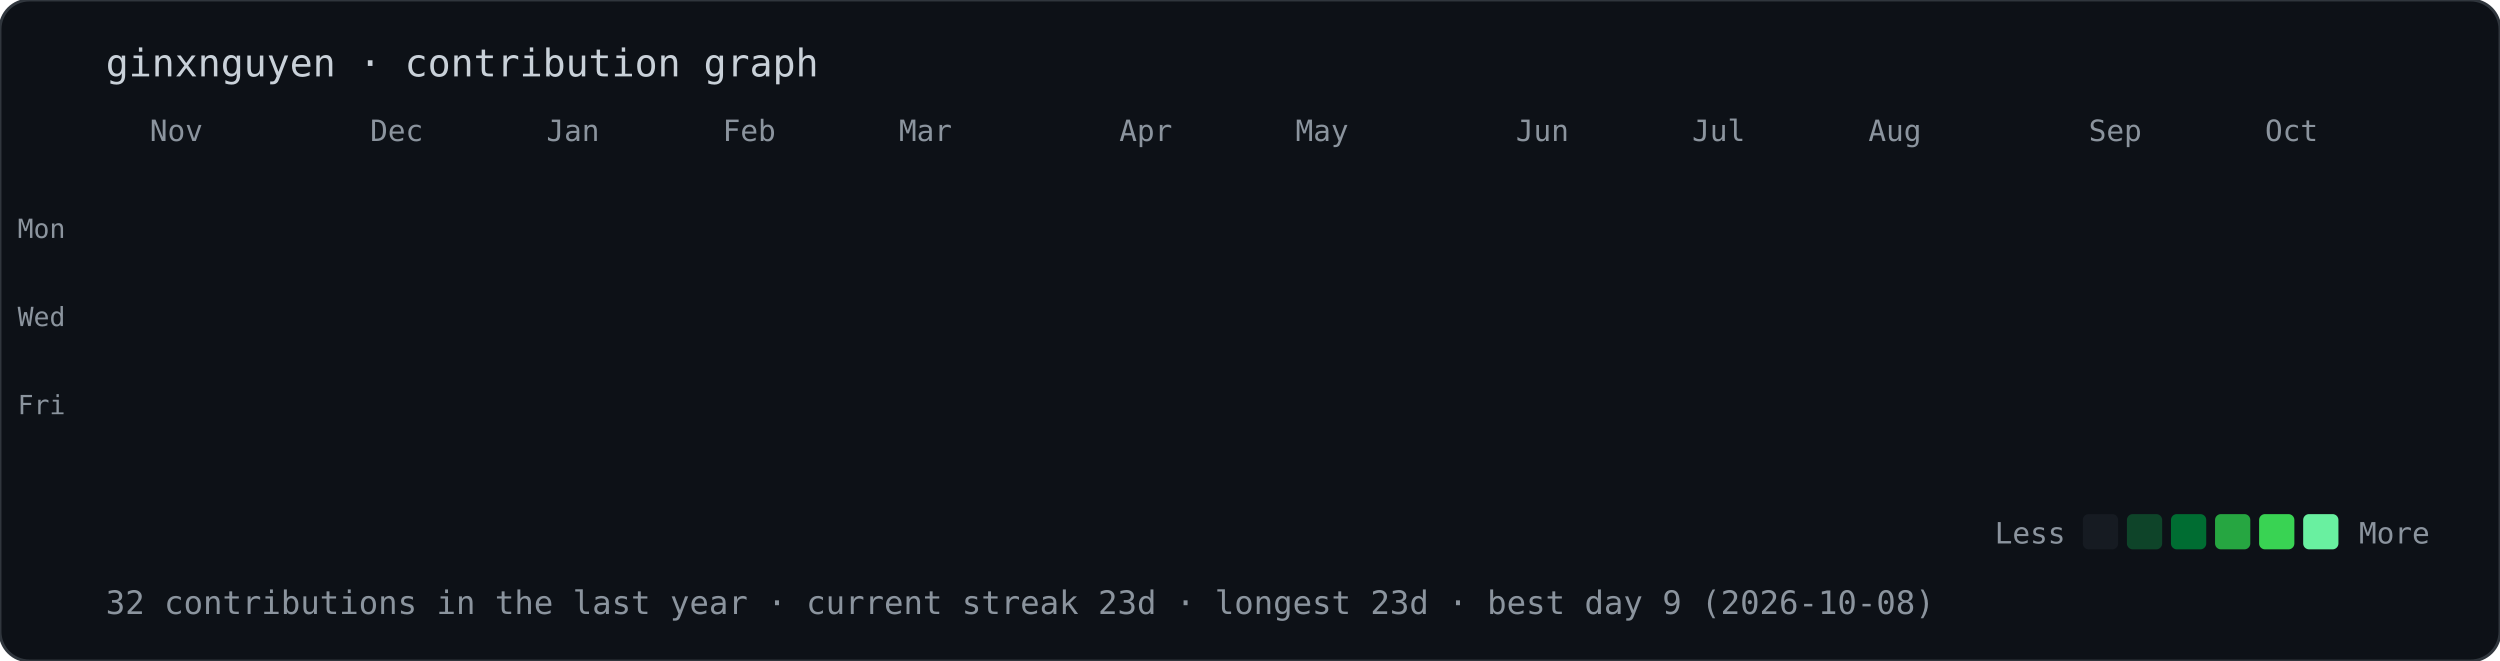
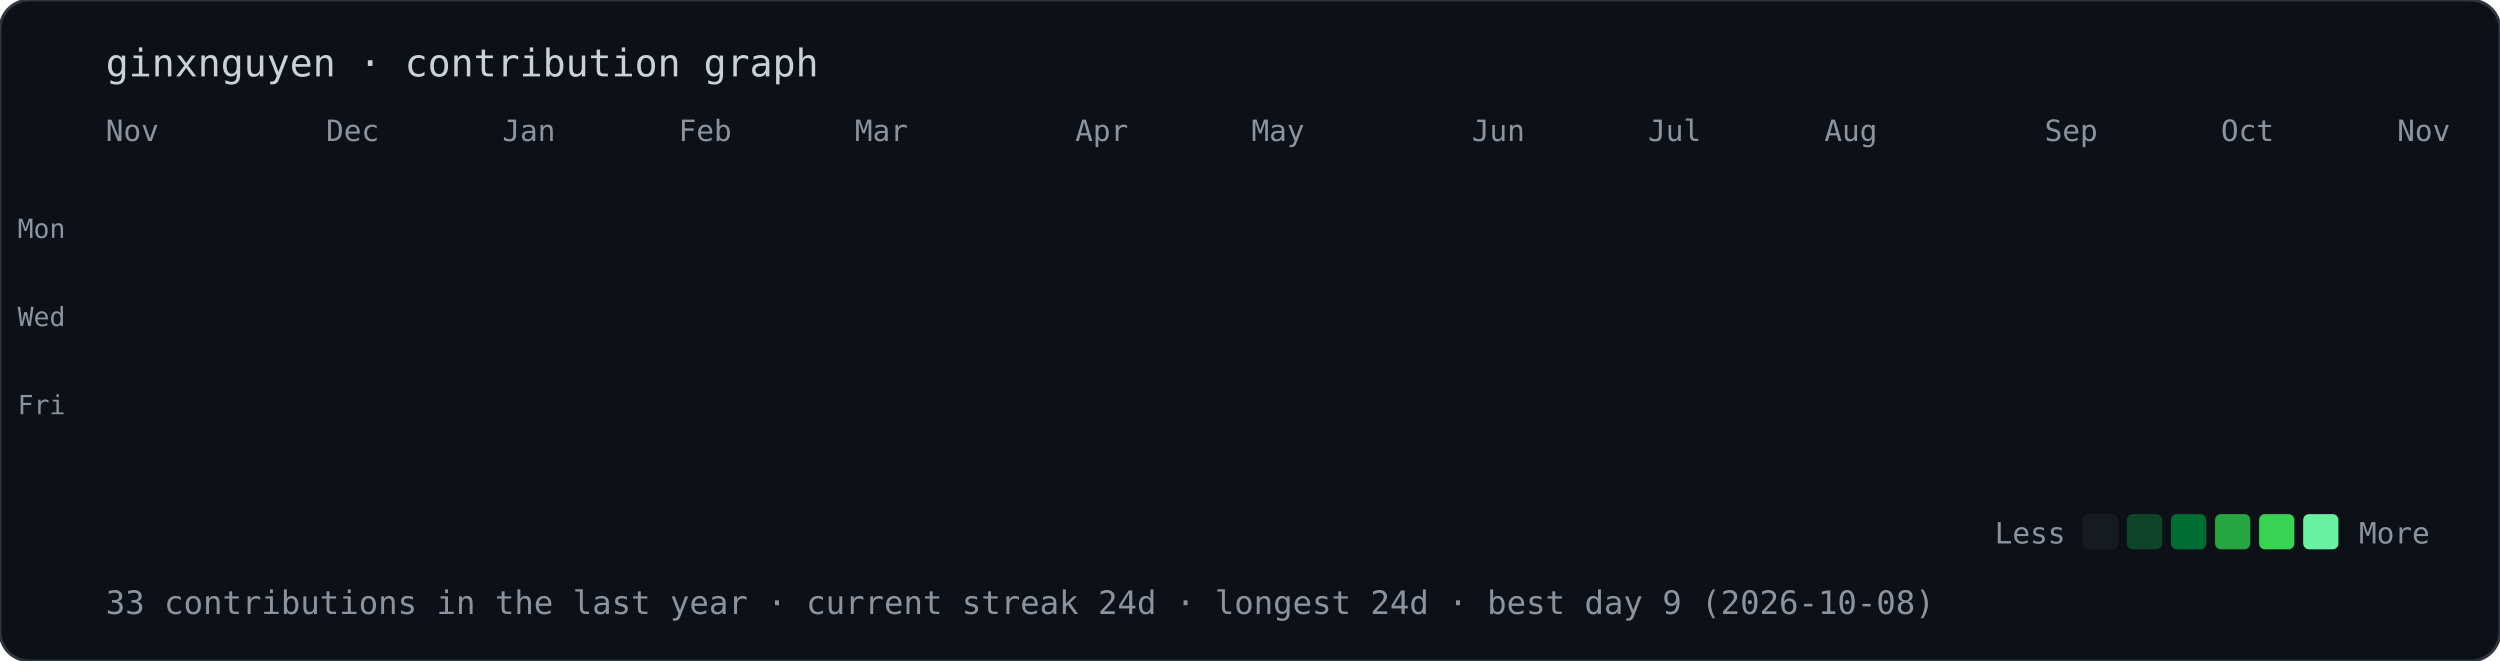
<svg xmlns="http://www.w3.org/2000/svg" width="851" height="225" viewBox="0 0 851 225">
  <style>@keyframes drop{from{opacity:0;transform:translateY(-10px)}to{opacity:1;transform:translateY(0)}}.d{opacity:0;animation:drop .5s ease-out forwards}text{font-family:ui-monospace,Menlo,Consolas,monospace;fill:#8b949e}</style>
  <rect width="100%" height="100%" rx="10" fill="#0d1117" stroke="#30363d" />
  <text x="36" y="26" style="font-size:13px;fill:#c9d1d9">ginxnguyen · contribution graph</text>
-   <text x="51" y="48" style="font-size:10px">Nov</text>
-   <text x="126" y="48" style="font-size:10px">Dec</text>
-   <text x="186" y="48" style="font-size:10px">Jan</text>
-   <text x="246" y="48" style="font-size:10px">Feb</text>
-   <text x="306" y="48" style="font-size:10px">Mar</text>
-   <text x="381" y="48" style="font-size:10px">Apr</text>
-   <text x="441" y="48" style="font-size:10px">May</text>
-   <text x="516" y="48" style="font-size:10px">Jun</text>
-   <text x="576" y="48" style="font-size:10px">Jul</text>
-   <text x="636" y="48" style="font-size:10px">Aug</text>
-   <text x="711" y="48" style="font-size:10px">Sep</text>
-   <text x="771" y="48" style="font-size:10px">Oct</text>
+   <text x="36" y="48" style="font-size:10px">Nov</text>
+   <text x="111" y="48" style="font-size:10px">Dec</text>
+   <text x="171" y="48" style="font-size:10px">Jan</text>
+   <text x="231" y="48" style="font-size:10px">Feb</text>
+   <text x="291" y="48" style="font-size:10px">Mar</text>
+   <text x="366" y="48" style="font-size:10px">Apr</text>
+   <text x="426" y="48" style="font-size:10px">May</text>
+   <text x="501" y="48" style="font-size:10px">Jun</text>
+   <text x="561" y="48" style="font-size:10px">Jul</text>
+   <text x="621" y="48" style="font-size:10px">Aug</text>
+   <text x="696" y="48" style="font-size:10px">Sep</text>
+   <text x="756" y="48" style="font-size:10px">Oct</text>
+   <text x="816" y="48" style="font-size:10px">Nov</text>
  <text x="6" y="81" style="font-size:9px">Mon</text>
  <text x="6" y="111" style="font-size:9px">Wed</text>
  <text x="6" y="141" style="font-size:9px">Fri</text>
  <rect class="d" x="36" y="56" width="12" height="12" rx="2" fill="#161b22" style="animation-delay:0.00s" />
  <rect class="d" x="36" y="71" width="12" height="12" rx="2" fill="#161b22" style="animation-delay:0.02s" />
  <rect class="d" x="36" y="86" width="12" height="12" rx="2" fill="#161b22" style="animation-delay:0.04s" />
  <rect class="d" x="36" y="101" width="12" height="12" rx="2" fill="#161b22" style="animation-delay:0.06s" />
  <rect class="d" x="36" y="116" width="12" height="12" rx="2" fill="#161b22" style="animation-delay:0.08s" />
  <rect class="d" x="36" y="131" width="12" height="12" rx="2" fill="#161b22" style="animation-delay:0.10s" />
  <rect class="d" x="36" y="146" width="12" height="12" rx="2" fill="#161b22" style="animation-delay:0.12s" />
  <rect class="d" x="51" y="56" width="12" height="12" rx="2" fill="#161b22" style="animation-delay:0.02s" />
  <rect class="d" x="51" y="71" width="12" height="12" rx="2" fill="#161b22" style="animation-delay:0.04s" />
  <rect class="d" x="51" y="86" width="12" height="12" rx="2" fill="#161b22" style="animation-delay:0.06s" />
  <rect class="d" x="51" y="101" width="12" height="12" rx="2" fill="#161b22" style="animation-delay:0.08s" />
  <rect class="d" x="51" y="116" width="12" height="12" rx="2" fill="#161b22" style="animation-delay:0.10s" />
  <rect class="d" x="51" y="131" width="12" height="12" rx="2" fill="#161b22" style="animation-delay:0.12s" />
  <rect class="d" x="51" y="146" width="12" height="12" rx="2" fill="#161b22" style="animation-delay:0.14s" />
  <rect class="d" x="66" y="56" width="12" height="12" rx="2" fill="#161b22" style="animation-delay:0.04s" />
  <rect class="d" x="66" y="71" width="12" height="12" rx="2" fill="#161b22" style="animation-delay:0.06s" />
  <rect class="d" x="66" y="86" width="12" height="12" rx="2" fill="#161b22" style="animation-delay:0.08s" />
  <rect class="d" x="66" y="101" width="12" height="12" rx="2" fill="#161b22" style="animation-delay:0.10s" />
  <rect class="d" x="66" y="116" width="12" height="12" rx="2" fill="#161b22" style="animation-delay:0.12s" />
  <rect class="d" x="66" y="131" width="12" height="12" rx="2" fill="#161b22" style="animation-delay:0.14s" />
  <rect class="d" x="66" y="146" width="12" height="12" rx="2" fill="#161b22" style="animation-delay:0.16s" />
  <rect class="d" x="81" y="56" width="12" height="12" rx="2" fill="#161b22" style="animation-delay:0.06s" />
  <rect class="d" x="81" y="71" width="12" height="12" rx="2" fill="#161b22" style="animation-delay:0.08s" />
  <rect class="d" x="81" y="86" width="12" height="12" rx="2" fill="#161b22" style="animation-delay:0.10s" />
  <rect class="d" x="81" y="101" width="12" height="12" rx="2" fill="#161b22" style="animation-delay:0.12s" />
  <rect class="d" x="81" y="116" width="12" height="12" rx="2" fill="#161b22" style="animation-delay:0.14s" />
  <rect class="d" x="81" y="131" width="12" height="12" rx="2" fill="#161b22" style="animation-delay:0.16s" />
  <rect class="d" x="81" y="146" width="12" height="12" rx="2" fill="#161b22" style="animation-delay:0.18s" />
  <rect class="d" x="96" y="56" width="12" height="12" rx="2" fill="#161b22" style="animation-delay:0.08s" />
  <rect class="d" x="96" y="71" width="12" height="12" rx="2" fill="#161b22" style="animation-delay:0.10s" />
  <rect class="d" x="96" y="86" width="12" height="12" rx="2" fill="#161b22" style="animation-delay:0.12s" />
  <rect class="d" x="96" y="101" width="12" height="12" rx="2" fill="#161b22" style="animation-delay:0.14s" />
  <rect class="d" x="96" y="116" width="12" height="12" rx="2" fill="#161b22" style="animation-delay:0.16s" />
  <rect class="d" x="96" y="131" width="12" height="12" rx="2" fill="#161b22" style="animation-delay:0.18s" />
  <rect class="d" x="96" y="146" width="12" height="12" rx="2" fill="#161b22" style="animation-delay:0.20s" />
  <rect class="d" x="111" y="56" width="12" height="12" rx="2" fill="#161b22" style="animation-delay:0.10s" />
  <rect class="d" x="111" y="71" width="12" height="12" rx="2" fill="#161b22" style="animation-delay:0.12s" />
  <rect class="d" x="111" y="86" width="12" height="12" rx="2" fill="#161b22" style="animation-delay:0.14s" />
  <rect class="d" x="111" y="101" width="12" height="12" rx="2" fill="#161b22" style="animation-delay:0.16s" />
  <rect class="d" x="111" y="116" width="12" height="12" rx="2" fill="#161b22" style="animation-delay:0.18s" />
  <rect class="d" x="111" y="131" width="12" height="12" rx="2" fill="#161b22" style="animation-delay:0.20s" />
  <rect class="d" x="111" y="146" width="12" height="12" rx="2" fill="#161b22" style="animation-delay:0.22s" />
  <rect class="d" x="126" y="56" width="12" height="12" rx="2" fill="#161b22" style="animation-delay:0.12s" />
  <rect class="d" x="126" y="71" width="12" height="12" rx="2" fill="#161b22" style="animation-delay:0.14s" />
  <rect class="d" x="126" y="86" width="12" height="12" rx="2" fill="#161b22" style="animation-delay:0.16s" />
  <rect class="d" x="126" y="101" width="12" height="12" rx="2" fill="#161b22" style="animation-delay:0.18s" />
  <rect class="d" x="126" y="116" width="12" height="12" rx="2" fill="#161b22" style="animation-delay:0.20s" />
  <rect class="d" x="126" y="131" width="12" height="12" rx="2" fill="#161b22" style="animation-delay:0.22s" />
  <rect class="d" x="126" y="146" width="12" height="12" rx="2" fill="#161b22" style="animation-delay:0.24s" />
  <rect class="d" x="141" y="56" width="12" height="12" rx="2" fill="#161b22" style="animation-delay:0.14s" />
  <rect class="d" x="141" y="71" width="12" height="12" rx="2" fill="#161b22" style="animation-delay:0.16s" />
  <rect class="d" x="141" y="86" width="12" height="12" rx="2" fill="#161b22" style="animation-delay:0.18s" />
  <rect class="d" x="141" y="101" width="12" height="12" rx="2" fill="#161b22" style="animation-delay:0.20s" />
  <rect class="d" x="141" y="116" width="12" height="12" rx="2" fill="#161b22" style="animation-delay:0.22s" />
  <rect class="d" x="141" y="131" width="12" height="12" rx="2" fill="#161b22" style="animation-delay:0.24s" />
  <rect class="d" x="141" y="146" width="12" height="12" rx="2" fill="#161b22" style="animation-delay:0.26s" />
  <rect class="d" x="156" y="56" width="12" height="12" rx="2" fill="#161b22" style="animation-delay:0.16s" />
  <rect class="d" x="156" y="71" width="12" height="12" rx="2" fill="#161b22" style="animation-delay:0.18s" />
  <rect class="d" x="156" y="86" width="12" height="12" rx="2" fill="#161b22" style="animation-delay:0.20s" />
  <rect class="d" x="156" y="101" width="12" height="12" rx="2" fill="#161b22" style="animation-delay:0.22s" />
  <rect class="d" x="156" y="116" width="12" height="12" rx="2" fill="#161b22" style="animation-delay:0.24s" />
  <rect class="d" x="156" y="131" width="12" height="12" rx="2" fill="#161b22" style="animation-delay:0.26s" />
  <rect class="d" x="156" y="146" width="12" height="12" rx="2" fill="#161b22" style="animation-delay:0.28s" />
  <rect class="d" x="171" y="56" width="12" height="12" rx="2" fill="#161b22" style="animation-delay:0.18s" />
  <rect class="d" x="171" y="71" width="12" height="12" rx="2" fill="#161b22" style="animation-delay:0.20s" />
  <rect class="d" x="171" y="86" width="12" height="12" rx="2" fill="#161b22" style="animation-delay:0.22s" />
  <rect class="d" x="171" y="101" width="12" height="12" rx="2" fill="#161b22" style="animation-delay:0.24s" />
  <rect class="d" x="171" y="116" width="12" height="12" rx="2" fill="#161b22" style="animation-delay:0.26s" />
  <rect class="d" x="171" y="131" width="12" height="12" rx="2" fill="#161b22" style="animation-delay:0.28s" />
  <rect class="d" x="171" y="146" width="12" height="12" rx="2" fill="#161b22" style="animation-delay:0.30s" />
  <rect class="d" x="186" y="56" width="12" height="12" rx="2" fill="#161b22" style="animation-delay:0.20s" />
  <rect class="d" x="186" y="71" width="12" height="12" rx="2" fill="#161b22" style="animation-delay:0.22s" />
  <rect class="d" x="186" y="86" width="12" height="12" rx="2" fill="#161b22" style="animation-delay:0.24s" />
  <rect class="d" x="186" y="101" width="12" height="12" rx="2" fill="#161b22" style="animation-delay:0.26s" />
  <rect class="d" x="186" y="116" width="12" height="12" rx="2" fill="#161b22" style="animation-delay:0.28s" />
  <rect class="d" x="186" y="131" width="12" height="12" rx="2" fill="#161b22" style="animation-delay:0.30s" />
  <rect class="d" x="186" y="146" width="12" height="12" rx="2" fill="#161b22" style="animation-delay:0.32s" />
  <rect class="d" x="201" y="56" width="12" height="12" rx="2" fill="#161b22" style="animation-delay:0.22s" />
  <rect class="d" x="201" y="71" width="12" height="12" rx="2" fill="#161b22" style="animation-delay:0.24s" />
  <rect class="d" x="201" y="86" width="12" height="12" rx="2" fill="#161b22" style="animation-delay:0.26s" />
  <rect class="d" x="201" y="101" width="12" height="12" rx="2" fill="#161b22" style="animation-delay:0.28s" />
  <rect class="d" x="201" y="116" width="12" height="12" rx="2" fill="#161b22" style="animation-delay:0.30s" />
  <rect class="d" x="201" y="131" width="12" height="12" rx="2" fill="#161b22" style="animation-delay:0.32s" />
  <rect class="d" x="201" y="146" width="12" height="12" rx="2" fill="#161b22" style="animation-delay:0.34s" />
  <rect class="d" x="216" y="56" width="12" height="12" rx="2" fill="#161b22" style="animation-delay:0.24s" />
  <rect class="d" x="216" y="71" width="12" height="12" rx="2" fill="#161b22" style="animation-delay:0.26s" />
  <rect class="d" x="216" y="86" width="12" height="12" rx="2" fill="#161b22" style="animation-delay:0.28s" />
  <rect class="d" x="216" y="101" width="12" height="12" rx="2" fill="#161b22" style="animation-delay:0.30s" />
  <rect class="d" x="216" y="116" width="12" height="12" rx="2" fill="#161b22" style="animation-delay:0.32s" />
  <rect class="d" x="216" y="131" width="12" height="12" rx="2" fill="#161b22" style="animation-delay:0.34s" />
  <rect class="d" x="216" y="146" width="12" height="12" rx="2" fill="#161b22" style="animation-delay:0.36s" />
  <rect class="d" x="231" y="56" width="12" height="12" rx="2" fill="#161b22" style="animation-delay:0.26s" />
  <rect class="d" x="231" y="71" width="12" height="12" rx="2" fill="#161b22" style="animation-delay:0.28s" />
  <rect class="d" x="231" y="86" width="12" height="12" rx="2" fill="#161b22" style="animation-delay:0.30s" />
  <rect class="d" x="231" y="101" width="12" height="12" rx="2" fill="#161b22" style="animation-delay:0.32s" />
  <rect class="d" x="231" y="116" width="12" height="12" rx="2" fill="#161b22" style="animation-delay:0.34s" />
  <rect class="d" x="231" y="131" width="12" height="12" rx="2" fill="#161b22" style="animation-delay:0.36s" />
  <rect class="d" x="231" y="146" width="12" height="12" rx="2" fill="#161b22" style="animation-delay:0.38s" />
  <rect class="d" x="246" y="56" width="12" height="12" rx="2" fill="#161b22" style="animation-delay:0.28s" />
  <rect class="d" x="246" y="71" width="12" height="12" rx="2" fill="#161b22" style="animation-delay:0.30s" />
  <rect class="d" x="246" y="86" width="12" height="12" rx="2" fill="#161b22" style="animation-delay:0.32s" />
  <rect class="d" x="246" y="101" width="12" height="12" rx="2" fill="#161b22" style="animation-delay:0.34s" />
  <rect class="d" x="246" y="116" width="12" height="12" rx="2" fill="#161b22" style="animation-delay:0.36s" />
  <rect class="d" x="246" y="131" width="12" height="12" rx="2" fill="#161b22" style="animation-delay:0.38s" />
-   <rect class="d" x="246" y="146" width="12" height="12" rx="2" fill="#161b22" style="animation-delay:0.40s" />
+   <rect class="d" x="246" y="146" width="12" height="12" rx="2" fill="#39d353" style="animation-delay:0.40s" />
  <rect class="d" x="261" y="56" width="12" height="12" rx="2" fill="#161b22" style="animation-delay:0.30s" />
  <rect class="d" x="261" y="71" width="12" height="12" rx="2" fill="#161b22" style="animation-delay:0.32s" />
  <rect class="d" x="261" y="86" width="12" height="12" rx="2" fill="#161b22" style="animation-delay:0.34s" />
  <rect class="d" x="261" y="101" width="12" height="12" rx="2" fill="#161b22" style="animation-delay:0.36s" />
  <rect class="d" x="261" y="116" width="12" height="12" rx="2" fill="#161b22" style="animation-delay:0.38s" />
  <rect class="d" x="261" y="131" width="12" height="12" rx="2" fill="#161b22" style="animation-delay:0.40s" />
-   <rect class="d" x="261" y="146" width="12" height="12" rx="2" fill="#39d353" style="animation-delay:0.42s" />
+   <rect class="d" x="261" y="146" width="12" height="12" rx="2" fill="#161b22" style="animation-delay:0.42s" />
  <rect class="d" x="276" y="56" width="12" height="12" rx="2" fill="#161b22" style="animation-delay:0.32s" />
  <rect class="d" x="276" y="71" width="12" height="12" rx="2" fill="#161b22" style="animation-delay:0.34s" />
  <rect class="d" x="276" y="86" width="12" height="12" rx="2" fill="#161b22" style="animation-delay:0.36s" />
  <rect class="d" x="276" y="101" width="12" height="12" rx="2" fill="#161b22" style="animation-delay:0.38s" />
  <rect class="d" x="276" y="116" width="12" height="12" rx="2" fill="#161b22" style="animation-delay:0.40s" />
  <rect class="d" x="276" y="131" width="12" height="12" rx="2" fill="#161b22" style="animation-delay:0.42s" />
  <rect class="d" x="276" y="146" width="12" height="12" rx="2" fill="#161b22" style="animation-delay:0.44s" />
  <rect class="d" x="291" y="56" width="12" height="12" rx="2" fill="#161b22" style="animation-delay:0.34s" />
  <rect class="d" x="291" y="71" width="12" height="12" rx="2" fill="#161b22" style="animation-delay:0.36s" />
  <rect class="d" x="291" y="86" width="12" height="12" rx="2" fill="#161b22" style="animation-delay:0.38s" />
  <rect class="d" x="291" y="101" width="12" height="12" rx="2" fill="#161b22" style="animation-delay:0.40s" />
  <rect class="d" x="291" y="116" width="12" height="12" rx="2" fill="#161b22" style="animation-delay:0.42s" />
  <rect class="d" x="291" y="131" width="12" height="12" rx="2" fill="#161b22" style="animation-delay:0.44s" />
  <rect class="d" x="291" y="146" width="12" height="12" rx="2" fill="#161b22" style="animation-delay:0.46s" />
  <rect class="d" x="306" y="56" width="12" height="12" rx="2" fill="#161b22" style="animation-delay:0.36s" />
  <rect class="d" x="306" y="71" width="12" height="12" rx="2" fill="#161b22" style="animation-delay:0.38s" />
  <rect class="d" x="306" y="86" width="12" height="12" rx="2" fill="#161b22" style="animation-delay:0.40s" />
  <rect class="d" x="306" y="101" width="12" height="12" rx="2" fill="#161b22" style="animation-delay:0.42s" />
  <rect class="d" x="306" y="116" width="12" height="12" rx="2" fill="#161b22" style="animation-delay:0.44s" />
  <rect class="d" x="306" y="131" width="12" height="12" rx="2" fill="#161b22" style="animation-delay:0.46s" />
  <rect class="d" x="306" y="146" width="12" height="12" rx="2" fill="#161b22" style="animation-delay:0.48s" />
  <rect class="d" x="321" y="56" width="12" height="12" rx="2" fill="#161b22" style="animation-delay:0.38s" />
  <rect class="d" x="321" y="71" width="12" height="12" rx="2" fill="#161b22" style="animation-delay:0.40s" />
  <rect class="d" x="321" y="86" width="12" height="12" rx="2" fill="#161b22" style="animation-delay:0.42s" />
  <rect class="d" x="321" y="101" width="12" height="12" rx="2" fill="#161b22" style="animation-delay:0.44s" />
  <rect class="d" x="321" y="116" width="12" height="12" rx="2" fill="#161b22" style="animation-delay:0.46s" />
  <rect class="d" x="321" y="131" width="12" height="12" rx="2" fill="#161b22" style="animation-delay:0.48s" />
  <rect class="d" x="321" y="146" width="12" height="12" rx="2" fill="#161b22" style="animation-delay:0.50s" />
  <rect class="d" x="336" y="56" width="12" height="12" rx="2" fill="#161b22" style="animation-delay:0.40s" />
  <rect class="d" x="336" y="71" width="12" height="12" rx="2" fill="#161b22" style="animation-delay:0.42s" />
  <rect class="d" x="336" y="86" width="12" height="12" rx="2" fill="#161b22" style="animation-delay:0.44s" />
  <rect class="d" x="336" y="101" width="12" height="12" rx="2" fill="#161b22" style="animation-delay:0.46s" />
  <rect class="d" x="336" y="116" width="12" height="12" rx="2" fill="#161b22" style="animation-delay:0.48s" />
  <rect class="d" x="336" y="131" width="12" height="12" rx="2" fill="#161b22" style="animation-delay:0.50s" />
  <rect class="d" x="336" y="146" width="12" height="12" rx="2" fill="#161b22" style="animation-delay:0.52s" />
  <rect class="d" x="351" y="56" width="12" height="12" rx="2" fill="#161b22" style="animation-delay:0.42s" />
  <rect class="d" x="351" y="71" width="12" height="12" rx="2" fill="#161b22" style="animation-delay:0.44s" />
  <rect class="d" x="351" y="86" width="12" height="12" rx="2" fill="#161b22" style="animation-delay:0.46s" />
  <rect class="d" x="351" y="101" width="12" height="12" rx="2" fill="#161b22" style="animation-delay:0.48s" />
  <rect class="d" x="351" y="116" width="12" height="12" rx="2" fill="#161b22" style="animation-delay:0.50s" />
  <rect class="d" x="351" y="131" width="12" height="12" rx="2" fill="#161b22" style="animation-delay:0.52s" />
  <rect class="d" x="351" y="146" width="12" height="12" rx="2" fill="#161b22" style="animation-delay:0.54s" />
  <rect class="d" x="366" y="56" width="12" height="12" rx="2" fill="#161b22" style="animation-delay:0.44s" />
  <rect class="d" x="366" y="71" width="12" height="12" rx="2" fill="#161b22" style="animation-delay:0.46s" />
  <rect class="d" x="366" y="86" width="12" height="12" rx="2" fill="#161b22" style="animation-delay:0.48s" />
  <rect class="d" x="366" y="101" width="12" height="12" rx="2" fill="#161b22" style="animation-delay:0.50s" />
  <rect class="d" x="366" y="116" width="12" height="12" rx="2" fill="#161b22" style="animation-delay:0.52s" />
  <rect class="d" x="366" y="131" width="12" height="12" rx="2" fill="#161b22" style="animation-delay:0.54s" />
  <rect class="d" x="366" y="146" width="12" height="12" rx="2" fill="#161b22" style="animation-delay:0.56s" />
  <rect class="d" x="381" y="56" width="12" height="12" rx="2" fill="#161b22" style="animation-delay:0.46s" />
  <rect class="d" x="381" y="71" width="12" height="12" rx="2" fill="#161b22" style="animation-delay:0.48s" />
  <rect class="d" x="381" y="86" width="12" height="12" rx="2" fill="#161b22" style="animation-delay:0.50s" />
  <rect class="d" x="381" y="101" width="12" height="12" rx="2" fill="#161b22" style="animation-delay:0.52s" />
  <rect class="d" x="381" y="116" width="12" height="12" rx="2" fill="#161b22" style="animation-delay:0.54s" />
  <rect class="d" x="381" y="131" width="12" height="12" rx="2" fill="#161b22" style="animation-delay:0.56s" />
  <rect class="d" x="381" y="146" width="12" height="12" rx="2" fill="#161b22" style="animation-delay:0.58s" />
  <rect class="d" x="396" y="56" width="12" height="12" rx="2" fill="#161b22" style="animation-delay:0.48s" />
  <rect class="d" x="396" y="71" width="12" height="12" rx="2" fill="#161b22" style="animation-delay:0.50s" />
  <rect class="d" x="396" y="86" width="12" height="12" rx="2" fill="#161b22" style="animation-delay:0.52s" />
  <rect class="d" x="396" y="101" width="12" height="12" rx="2" fill="#161b22" style="animation-delay:0.54s" />
  <rect class="d" x="396" y="116" width="12" height="12" rx="2" fill="#161b22" style="animation-delay:0.56s" />
  <rect class="d" x="396" y="131" width="12" height="12" rx="2" fill="#161b22" style="animation-delay:0.58s" />
  <rect class="d" x="396" y="146" width="12" height="12" rx="2" fill="#161b22" style="animation-delay:0.60s" />
  <rect class="d" x="411" y="56" width="12" height="12" rx="2" fill="#161b22" style="animation-delay:0.50s" />
  <rect class="d" x="411" y="71" width="12" height="12" rx="2" fill="#161b22" style="animation-delay:0.52s" />
  <rect class="d" x="411" y="86" width="12" height="12" rx="2" fill="#161b22" style="animation-delay:0.54s" />
  <rect class="d" x="411" y="101" width="12" height="12" rx="2" fill="#161b22" style="animation-delay:0.56s" />
  <rect class="d" x="411" y="116" width="12" height="12" rx="2" fill="#161b22" style="animation-delay:0.58s" />
  <rect class="d" x="411" y="131" width="12" height="12" rx="2" fill="#161b22" style="animation-delay:0.60s" />
  <rect class="d" x="411" y="146" width="12" height="12" rx="2" fill="#161b22" style="animation-delay:0.62s" />
  <rect class="d" x="426" y="56" width="12" height="12" rx="2" fill="#161b22" style="animation-delay:0.52s" />
  <rect class="d" x="426" y="71" width="12" height="12" rx="2" fill="#161b22" style="animation-delay:0.54s" />
  <rect class="d" x="426" y="86" width="12" height="12" rx="2" fill="#161b22" style="animation-delay:0.56s" />
  <rect class="d" x="426" y="101" width="12" height="12" rx="2" fill="#161b22" style="animation-delay:0.58s" />
  <rect class="d" x="426" y="116" width="12" height="12" rx="2" fill="#161b22" style="animation-delay:0.60s" />
  <rect class="d" x="426" y="131" width="12" height="12" rx="2" fill="#161b22" style="animation-delay:0.62s" />
  <rect class="d" x="426" y="146" width="12" height="12" rx="2" fill="#161b22" style="animation-delay:0.64s" />
  <rect class="d" x="441" y="56" width="12" height="12" rx="2" fill="#161b22" style="animation-delay:0.54s" />
  <rect class="d" x="441" y="71" width="12" height="12" rx="2" fill="#161b22" style="animation-delay:0.56s" />
  <rect class="d" x="441" y="86" width="12" height="12" rx="2" fill="#161b22" style="animation-delay:0.58s" />
  <rect class="d" x="441" y="101" width="12" height="12" rx="2" fill="#161b22" style="animation-delay:0.60s" />
  <rect class="d" x="441" y="116" width="12" height="12" rx="2" fill="#161b22" style="animation-delay:0.62s" />
  <rect class="d" x="441" y="131" width="12" height="12" rx="2" fill="#161b22" style="animation-delay:0.64s" />
  <rect class="d" x="441" y="146" width="12" height="12" rx="2" fill="#161b22" style="animation-delay:0.66s" />
  <rect class="d" x="456" y="56" width="12" height="12" rx="2" fill="#161b22" style="animation-delay:0.56s" />
  <rect class="d" x="456" y="71" width="12" height="12" rx="2" fill="#161b22" style="animation-delay:0.58s" />
  <rect class="d" x="456" y="86" width="12" height="12" rx="2" fill="#161b22" style="animation-delay:0.60s" />
  <rect class="d" x="456" y="101" width="12" height="12" rx="2" fill="#161b22" style="animation-delay:0.62s" />
  <rect class="d" x="456" y="116" width="12" height="12" rx="2" fill="#161b22" style="animation-delay:0.64s" />
  <rect class="d" x="456" y="131" width="12" height="12" rx="2" fill="#161b22" style="animation-delay:0.66s" />
  <rect class="d" x="456" y="146" width="12" height="12" rx="2" fill="#161b22" style="animation-delay:0.68s" />
  <rect class="d" x="471" y="56" width="12" height="12" rx="2" fill="#161b22" style="animation-delay:0.58s" />
  <rect class="d" x="471" y="71" width="12" height="12" rx="2" fill="#161b22" style="animation-delay:0.60s" />
  <rect class="d" x="471" y="86" width="12" height="12" rx="2" fill="#161b22" style="animation-delay:0.62s" />
  <rect class="d" x="471" y="101" width="12" height="12" rx="2" fill="#161b22" style="animation-delay:0.64s" />
  <rect class="d" x="471" y="116" width="12" height="12" rx="2" fill="#161b22" style="animation-delay:0.66s" />
  <rect class="d" x="471" y="131" width="12" height="12" rx="2" fill="#161b22" style="animation-delay:0.68s" />
  <rect class="d" x="471" y="146" width="12" height="12" rx="2" fill="#161b22" style="animation-delay:0.70s" />
  <rect class="d" x="486" y="56" width="12" height="12" rx="2" fill="#161b22" style="animation-delay:0.60s" />
  <rect class="d" x="486" y="71" width="12" height="12" rx="2" fill="#161b22" style="animation-delay:0.62s" />
  <rect class="d" x="486" y="86" width="12" height="12" rx="2" fill="#161b22" style="animation-delay:0.64s" />
  <rect class="d" x="486" y="101" width="12" height="12" rx="2" fill="#161b22" style="animation-delay:0.66s" />
  <rect class="d" x="486" y="116" width="12" height="12" rx="2" fill="#161b22" style="animation-delay:0.68s" />
  <rect class="d" x="486" y="131" width="12" height="12" rx="2" fill="#161b22" style="animation-delay:0.70s" />
  <rect class="d" x="486" y="146" width="12" height="12" rx="2" fill="#161b22" style="animation-delay:0.72s" />
  <rect class="d" x="501" y="56" width="12" height="12" rx="2" fill="#161b22" style="animation-delay:0.62s" />
  <rect class="d" x="501" y="71" width="12" height="12" rx="2" fill="#161b22" style="animation-delay:0.64s" />
  <rect class="d" x="501" y="86" width="12" height="12" rx="2" fill="#161b22" style="animation-delay:0.66s" />
  <rect class="d" x="501" y="101" width="12" height="12" rx="2" fill="#161b22" style="animation-delay:0.68s" />
  <rect class="d" x="501" y="116" width="12" height="12" rx="2" fill="#161b22" style="animation-delay:0.70s" />
  <rect class="d" x="501" y="131" width="12" height="12" rx="2" fill="#161b22" style="animation-delay:0.72s" />
  <rect class="d" x="501" y="146" width="12" height="12" rx="2" fill="#161b22" style="animation-delay:0.74s" />
  <rect class="d" x="516" y="56" width="12" height="12" rx="2" fill="#161b22" style="animation-delay:0.64s" />
  <rect class="d" x="516" y="71" width="12" height="12" rx="2" fill="#161b22" style="animation-delay:0.66s" />
  <rect class="d" x="516" y="86" width="12" height="12" rx="2" fill="#161b22" style="animation-delay:0.68s" />
  <rect class="d" x="516" y="101" width="12" height="12" rx="2" fill="#161b22" style="animation-delay:0.70s" />
  <rect class="d" x="516" y="116" width="12" height="12" rx="2" fill="#161b22" style="animation-delay:0.72s" />
  <rect class="d" x="516" y="131" width="12" height="12" rx="2" fill="#161b22" style="animation-delay:0.74s" />
  <rect class="d" x="516" y="146" width="12" height="12" rx="2" fill="#161b22" style="animation-delay:0.76s" />
  <rect class="d" x="531" y="56" width="12" height="12" rx="2" fill="#161b22" style="animation-delay:0.66s" />
  <rect class="d" x="531" y="71" width="12" height="12" rx="2" fill="#161b22" style="animation-delay:0.68s" />
  <rect class="d" x="531" y="86" width="12" height="12" rx="2" fill="#161b22" style="animation-delay:0.70s" />
  <rect class="d" x="531" y="101" width="12" height="12" rx="2" fill="#161b22" style="animation-delay:0.72s" />
  <rect class="d" x="531" y="116" width="12" height="12" rx="2" fill="#161b22" style="animation-delay:0.74s" />
  <rect class="d" x="531" y="131" width="12" height="12" rx="2" fill="#161b22" style="animation-delay:0.76s" />
  <rect class="d" x="531" y="146" width="12" height="12" rx="2" fill="#161b22" style="animation-delay:0.78s" />
  <rect class="d" x="546" y="56" width="12" height="12" rx="2" fill="#161b22" style="animation-delay:0.68s" />
  <rect class="d" x="546" y="71" width="12" height="12" rx="2" fill="#161b22" style="animation-delay:0.70s" />
  <rect class="d" x="546" y="86" width="12" height="12" rx="2" fill="#161b22" style="animation-delay:0.72s" />
  <rect class="d" x="546" y="101" width="12" height="12" rx="2" fill="#161b22" style="animation-delay:0.74s" />
  <rect class="d" x="546" y="116" width="12" height="12" rx="2" fill="#161b22" style="animation-delay:0.76s" />
  <rect class="d" x="546" y="131" width="12" height="12" rx="2" fill="#161b22" style="animation-delay:0.78s" />
  <rect class="d" x="546" y="146" width="12" height="12" rx="2" fill="#161b22" style="animation-delay:0.80s" />
  <rect class="d" x="561" y="56" width="12" height="12" rx="2" fill="#161b22" style="animation-delay:0.70s" />
  <rect class="d" x="561" y="71" width="12" height="12" rx="2" fill="#161b22" style="animation-delay:0.72s" />
  <rect class="d" x="561" y="86" width="12" height="12" rx="2" fill="#161b22" style="animation-delay:0.74s" />
  <rect class="d" x="561" y="101" width="12" height="12" rx="2" fill="#161b22" style="animation-delay:0.76s" />
  <rect class="d" x="561" y="116" width="12" height="12" rx="2" fill="#161b22" style="animation-delay:0.78s" />
  <rect class="d" x="561" y="131" width="12" height="12" rx="2" fill="#161b22" style="animation-delay:0.80s" />
  <rect class="d" x="561" y="146" width="12" height="12" rx="2" fill="#161b22" style="animation-delay:0.82s" />
  <rect class="d" x="576" y="56" width="12" height="12" rx="2" fill="#161b22" style="animation-delay:0.72s" />
  <rect class="d" x="576" y="71" width="12" height="12" rx="2" fill="#161b22" style="animation-delay:0.74s" />
  <rect class="d" x="576" y="86" width="12" height="12" rx="2" fill="#161b22" style="animation-delay:0.76s" />
  <rect class="d" x="576" y="101" width="12" height="12" rx="2" fill="#161b22" style="animation-delay:0.78s" />
  <rect class="d" x="576" y="116" width="12" height="12" rx="2" fill="#161b22" style="animation-delay:0.80s" />
  <rect class="d" x="576" y="131" width="12" height="12" rx="2" fill="#161b22" style="animation-delay:0.82s" />
  <rect class="d" x="576" y="146" width="12" height="12" rx="2" fill="#161b22" style="animation-delay:0.84s" />
  <rect class="d" x="591" y="56" width="12" height="12" rx="2" fill="#161b22" style="animation-delay:0.74s" />
  <rect class="d" x="591" y="71" width="12" height="12" rx="2" fill="#161b22" style="animation-delay:0.76s" />
  <rect class="d" x="591" y="86" width="12" height="12" rx="2" fill="#161b22" style="animation-delay:0.78s" />
  <rect class="d" x="591" y="101" width="12" height="12" rx="2" fill="#161b22" style="animation-delay:0.80s" />
  <rect class="d" x="591" y="116" width="12" height="12" rx="2" fill="#161b22" style="animation-delay:0.82s" />
  <rect class="d" x="591" y="131" width="12" height="12" rx="2" fill="#161b22" style="animation-delay:0.84s" />
  <rect class="d" x="591" y="146" width="12" height="12" rx="2" fill="#161b22" style="animation-delay:0.86s" />
  <rect class="d" x="606" y="56" width="12" height="12" rx="2" fill="#161b22" style="animation-delay:0.76s" />
  <rect class="d" x="606" y="71" width="12" height="12" rx="2" fill="#161b22" style="animation-delay:0.78s" />
  <rect class="d" x="606" y="86" width="12" height="12" rx="2" fill="#161b22" style="animation-delay:0.80s" />
  <rect class="d" x="606" y="101" width="12" height="12" rx="2" fill="#161b22" style="animation-delay:0.82s" />
  <rect class="d" x="606" y="116" width="12" height="12" rx="2" fill="#161b22" style="animation-delay:0.84s" />
  <rect class="d" x="606" y="131" width="12" height="12" rx="2" fill="#161b22" style="animation-delay:0.86s" />
  <rect class="d" x="606" y="146" width="12" height="12" rx="2" fill="#161b22" style="animation-delay:0.88s" />
  <rect class="d" x="621" y="56" width="12" height="12" rx="2" fill="#161b22" style="animation-delay:0.78s" />
  <rect class="d" x="621" y="71" width="12" height="12" rx="2" fill="#161b22" style="animation-delay:0.80s" />
  <rect class="d" x="621" y="86" width="12" height="12" rx="2" fill="#161b22" style="animation-delay:0.82s" />
  <rect class="d" x="621" y="101" width="12" height="12" rx="2" fill="#161b22" style="animation-delay:0.84s" />
  <rect class="d" x="621" y="116" width="12" height="12" rx="2" fill="#161b22" style="animation-delay:0.86s" />
  <rect class="d" x="621" y="131" width="12" height="12" rx="2" fill="#161b22" style="animation-delay:0.88s" />
  <rect class="d" x="621" y="146" width="12" height="12" rx="2" fill="#161b22" style="animation-delay:0.90s" />
  <rect class="d" x="636" y="56" width="12" height="12" rx="2" fill="#161b22" style="animation-delay:0.80s" />
  <rect class="d" x="636" y="71" width="12" height="12" rx="2" fill="#161b22" style="animation-delay:0.82s" />
  <rect class="d" x="636" y="86" width="12" height="12" rx="2" fill="#161b22" style="animation-delay:0.84s" />
  <rect class="d" x="636" y="101" width="12" height="12" rx="2" fill="#161b22" style="animation-delay:0.86s" />
  <rect class="d" x="636" y="116" width="12" height="12" rx="2" fill="#161b22" style="animation-delay:0.88s" />
  <rect class="d" x="636" y="131" width="12" height="12" rx="2" fill="#161b22" style="animation-delay:0.90s" />
  <rect class="d" x="636" y="146" width="12" height="12" rx="2" fill="#161b22" style="animation-delay:0.92s" />
  <rect class="d" x="651" y="56" width="12" height="12" rx="2" fill="#161b22" style="animation-delay:0.82s" />
  <rect class="d" x="651" y="71" width="12" height="12" rx="2" fill="#161b22" style="animation-delay:0.84s" />
  <rect class="d" x="651" y="86" width="12" height="12" rx="2" fill="#161b22" style="animation-delay:0.86s" />
  <rect class="d" x="651" y="101" width="12" height="12" rx="2" fill="#161b22" style="animation-delay:0.88s" />
  <rect class="d" x="651" y="116" width="12" height="12" rx="2" fill="#161b22" style="animation-delay:0.90s" />
  <rect class="d" x="651" y="131" width="12" height="12" rx="2" fill="#161b22" style="animation-delay:0.92s" />
  <rect class="d" x="651" y="146" width="12" height="12" rx="2" fill="#161b22" style="animation-delay:0.94s" />
  <rect class="d" x="666" y="56" width="12" height="12" rx="2" fill="#161b22" style="animation-delay:0.84s" />
  <rect class="d" x="666" y="71" width="12" height="12" rx="2" fill="#161b22" style="animation-delay:0.86s" />
  <rect class="d" x="666" y="86" width="12" height="12" rx="2" fill="#161b22" style="animation-delay:0.88s" />
  <rect class="d" x="666" y="101" width="12" height="12" rx="2" fill="#161b22" style="animation-delay:0.90s" />
  <rect class="d" x="666" y="116" width="12" height="12" rx="2" fill="#161b22" style="animation-delay:0.92s" />
  <rect class="d" x="666" y="131" width="12" height="12" rx="2" fill="#161b22" style="animation-delay:0.94s" />
  <rect class="d" x="666" y="146" width="12" height="12" rx="2" fill="#161b22" style="animation-delay:0.96s" />
  <rect class="d" x="681" y="56" width="12" height="12" rx="2" fill="#161b22" style="animation-delay:0.86s" />
  <rect class="d" x="681" y="71" width="12" height="12" rx="2" fill="#161b22" style="animation-delay:0.88s" />
  <rect class="d" x="681" y="86" width="12" height="12" rx="2" fill="#161b22" style="animation-delay:0.90s" />
  <rect class="d" x="681" y="101" width="12" height="12" rx="2" fill="#161b22" style="animation-delay:0.92s" />
  <rect class="d" x="681" y="116" width="12" height="12" rx="2" fill="#161b22" style="animation-delay:0.94s" />
  <rect class="d" x="681" y="131" width="12" height="12" rx="2" fill="#161b22" style="animation-delay:0.96s" />
  <rect class="d" x="681" y="146" width="12" height="12" rx="2" fill="#161b22" style="animation-delay:0.98s" />
  <rect class="d" x="696" y="56" width="12" height="12" rx="2" fill="#161b22" style="animation-delay:0.88s" />
  <rect class="d" x="696" y="71" width="12" height="12" rx="2" fill="#161b22" style="animation-delay:0.90s" />
  <rect class="d" x="696" y="86" width="12" height="12" rx="2" fill="#161b22" style="animation-delay:0.92s" />
  <rect class="d" x="696" y="101" width="12" height="12" rx="2" fill="#161b22" style="animation-delay:0.94s" />
  <rect class="d" x="696" y="116" width="12" height="12" rx="2" fill="#161b22" style="animation-delay:0.96s" />
  <rect class="d" x="696" y="131" width="12" height="12" rx="2" fill="#161b22" style="animation-delay:0.98s" />
  <rect class="d" x="696" y="146" width="12" height="12" rx="2" fill="#161b22" style="animation-delay:1.00s" />
  <rect class="d" x="711" y="56" width="12" height="12" rx="2" fill="#161b22" style="animation-delay:0.90s" />
  <rect class="d" x="711" y="71" width="12" height="12" rx="2" fill="#161b22" style="animation-delay:0.92s" />
  <rect class="d" x="711" y="86" width="12" height="12" rx="2" fill="#161b22" style="animation-delay:0.94s" />
  <rect class="d" x="711" y="101" width="12" height="12" rx="2" fill="#161b22" style="animation-delay:0.96s" />
  <rect class="d" x="711" y="116" width="12" height="12" rx="2" fill="#161b22" style="animation-delay:0.98s" />
  <rect class="d" x="711" y="131" width="12" height="12" rx="2" fill="#161b22" style="animation-delay:1.00s" />
  <rect class="d" x="711" y="146" width="12" height="12" rx="2" fill="#161b22" style="animation-delay:1.02s" />
  <rect class="d" x="726" y="56" width="12" height="12" rx="2" fill="#161b22" style="animation-delay:0.92s" />
  <rect class="d" x="726" y="71" width="12" height="12" rx="2" fill="#161b22" style="animation-delay:0.94s" />
  <rect class="d" x="726" y="86" width="12" height="12" rx="2" fill="#161b22" style="animation-delay:0.96s" />
  <rect class="d" x="726" y="101" width="12" height="12" rx="2" fill="#161b22" style="animation-delay:0.98s" />
  <rect class="d" x="726" y="116" width="12" height="12" rx="2" fill="#161b22" style="animation-delay:1.00s" />
  <rect class="d" x="726" y="131" width="12" height="12" rx="2" fill="#161b22" style="animation-delay:1.02s" />
  <rect class="d" x="726" y="146" width="12" height="12" rx="2" fill="#161b22" style="animation-delay:1.04s" />
  <rect class="d" x="741" y="56" width="12" height="12" rx="2" fill="#161b22" style="animation-delay:0.94s" />
  <rect class="d" x="741" y="71" width="12" height="12" rx="2" fill="#161b22" style="animation-delay:0.96s" />
  <rect class="d" x="741" y="86" width="12" height="12" rx="2" fill="#161b22" style="animation-delay:0.98s" />
  <rect class="d" x="741" y="101" width="12" height="12" rx="2" fill="#161b22" style="animation-delay:1.00s" />
  <rect class="d" x="741" y="116" width="12" height="12" rx="2" fill="#161b22" style="animation-delay:1.02s" />
  <rect class="d" x="741" y="131" width="12" height="12" rx="2" fill="#161b22" style="animation-delay:1.04s" />
  <rect class="d" x="741" y="146" width="12" height="12" rx="2" fill="#161b22" style="animation-delay:1.06s" />
  <rect class="d" x="756" y="56" width="12" height="12" rx="2" fill="#161b22" style="animation-delay:0.96s" />
  <rect class="d" x="756" y="71" width="12" height="12" rx="2" fill="#161b22" style="animation-delay:0.98s" />
  <rect class="d" x="756" y="86" width="12" height="12" rx="2" fill="#161b22" style="animation-delay:1.00s" />
  <rect class="d" x="756" y="101" width="12" height="12" rx="2" fill="#161b22" style="animation-delay:1.02s" />
-   <rect class="d" x="756" y="116" width="12" height="12" rx="2" fill="#161b22" style="animation-delay:1.04s" />
-   <rect class="d" x="756" y="131" width="12" height="12" rx="2" fill="#161b22" style="animation-delay:1.06s" />
-   <rect class="d" x="756" y="146" width="12" height="12" rx="2" fill="#161b22" style="animation-delay:1.08s" />
-   <rect class="d" x="771" y="56" width="12" height="12" rx="2" fill="#161b22" style="animation-delay:0.98s" />
-   <rect class="d" x="771" y="71" width="12" height="12" rx="2" fill="#161b22" style="animation-delay:1.00s" />
-   <rect class="d" x="771" y="86" width="12" height="12" rx="2" fill="#161b22" style="animation-delay:1.02s" />
-   <rect class="d" x="771" y="101" width="12" height="12" rx="2" fill="#161b22" style="animation-delay:1.04s" />
-   <rect class="d" x="771" y="116" width="12" height="12" rx="2" fill="#69f0a0" style="animation-delay:1.06s" />
+   <rect class="d" x="756" y="116" width="12" height="12" rx="2" fill="#69f0a0" style="animation-delay:1.04s" />
+   <rect class="d" x="756" y="131" width="12" height="12" rx="2" fill="#39d353" style="animation-delay:1.06s" />
+   <rect class="d" x="756" y="146" width="12" height="12" rx="2" fill="#39d353" style="animation-delay:1.08s" />
+   <rect class="d" x="771" y="56" width="12" height="12" rx="2" fill="#39d353" style="animation-delay:0.98s" />
+   <rect class="d" x="771" y="71" width="12" height="12" rx="2" fill="#39d353" style="animation-delay:1.00s" />
+   <rect class="d" x="771" y="86" width="12" height="12" rx="2" fill="#39d353" style="animation-delay:1.02s" />
+   <rect class="d" x="771" y="101" width="12" height="12" rx="2" fill="#39d353" style="animation-delay:1.04s" />
+   <rect class="d" x="771" y="116" width="12" height="12" rx="2" fill="#39d353" style="animation-delay:1.06s" />
  <rect class="d" x="771" y="131" width="12" height="12" rx="2" fill="#39d353" style="animation-delay:1.08s" />
  <rect class="d" x="771" y="146" width="12" height="12" rx="2" fill="#39d353" style="animation-delay:1.10s" />
  <rect class="d" x="786" y="56" width="12" height="12" rx="2" fill="#39d353" style="animation-delay:1.00s" />
  <rect class="d" x="786" y="71" width="12" height="12" rx="2" fill="#39d353" style="animation-delay:1.02s" />
  <rect class="d" x="786" y="86" width="12" height="12" rx="2" fill="#39d353" style="animation-delay:1.04s" />
  <rect class="d" x="786" y="101" width="12" height="12" rx="2" fill="#39d353" style="animation-delay:1.06s" />
  <rect class="d" x="786" y="116" width="12" height="12" rx="2" fill="#39d353" style="animation-delay:1.08s" />
  <rect class="d" x="786" y="131" width="12" height="12" rx="2" fill="#39d353" style="animation-delay:1.10s" />
  <rect class="d" x="786" y="146" width="12" height="12" rx="2" fill="#39d353" style="animation-delay:1.12s" />
  <rect class="d" x="801" y="56" width="12" height="12" rx="2" fill="#39d353" style="animation-delay:1.02s" />
  <rect class="d" x="801" y="71" width="12" height="12" rx="2" fill="#39d353" style="animation-delay:1.04s" />
  <rect class="d" x="801" y="86" width="12" height="12" rx="2" fill="#39d353" style="animation-delay:1.06s" />
  <rect class="d" x="801" y="101" width="12" height="12" rx="2" fill="#39d353" style="animation-delay:1.08s" />
  <rect class="d" x="801" y="116" width="12" height="12" rx="2" fill="#39d353" style="animation-delay:1.10s" />
  <rect class="d" x="801" y="131" width="12" height="12" rx="2" fill="#39d353" style="animation-delay:1.12s" />
  <rect class="d" x="801" y="146" width="12" height="12" rx="2" fill="#39d353" style="animation-delay:1.14s" />
-   <rect class="d" x="816" y="56" width="12" height="12" rx="2" fill="#39d353" style="animation-delay:1.04s" />
-   <rect class="d" x="816" y="71" width="12" height="12" rx="2" fill="#39d353" style="animation-delay:1.06s" />
-   <rect class="d" x="816" y="86" width="12" height="12" rx="2" fill="#39d353" style="animation-delay:1.08s" />
-   <rect class="d" x="816" y="101" width="12" height="12" rx="2" fill="#39d353" style="animation-delay:1.10s" />
-   <rect class="d" x="816" y="116" width="12" height="12" rx="2" fill="#39d353" style="animation-delay:1.12s" />
-   <rect class="d" x="816" y="131" width="12" height="12" rx="2" fill="#39d353" style="animation-delay:1.14s" />
-   <rect class="d" x="816" y="146" width="12" height="12" rx="2" fill="#161b22" style="animation-delay:1.16s" />
+   <rect class="d" x="816" y="56" width="12" height="12" rx="2" fill="#161b22" style="animation-delay:1.04s" />
  <text x="679" y="185" style="font-size:10px">Less</text>
  <rect x="709" y="175" width="12" height="12" rx="2" fill="#161b22" />
  <rect x="724" y="175" width="12" height="12" rx="2" fill="#0e4429" />
  <rect x="739" y="175" width="12" height="12" rx="2" fill="#006d32" />
  <rect x="754" y="175" width="12" height="12" rx="2" fill="#26a641" />
  <rect x="769" y="175" width="12" height="12" rx="2" fill="#39d353" />
  <rect x="784" y="175" width="12" height="12" rx="2" fill="#69f0a0" />
  <text x="803" y="185" style="font-size:10px">More</text>
-   <text x="36" y="209" style="font-size:11px">32 contributions in the last year  ·  current streak 23d  ·  longest 23d  ·  best day 9 (2026-10-08)</text>
+   <text x="36" y="209" style="font-size:11px">33 contributions in the last year  ·  current streak 24d  ·  longest 24d  ·  best day 9 (2026-10-08)</text>
</svg>
